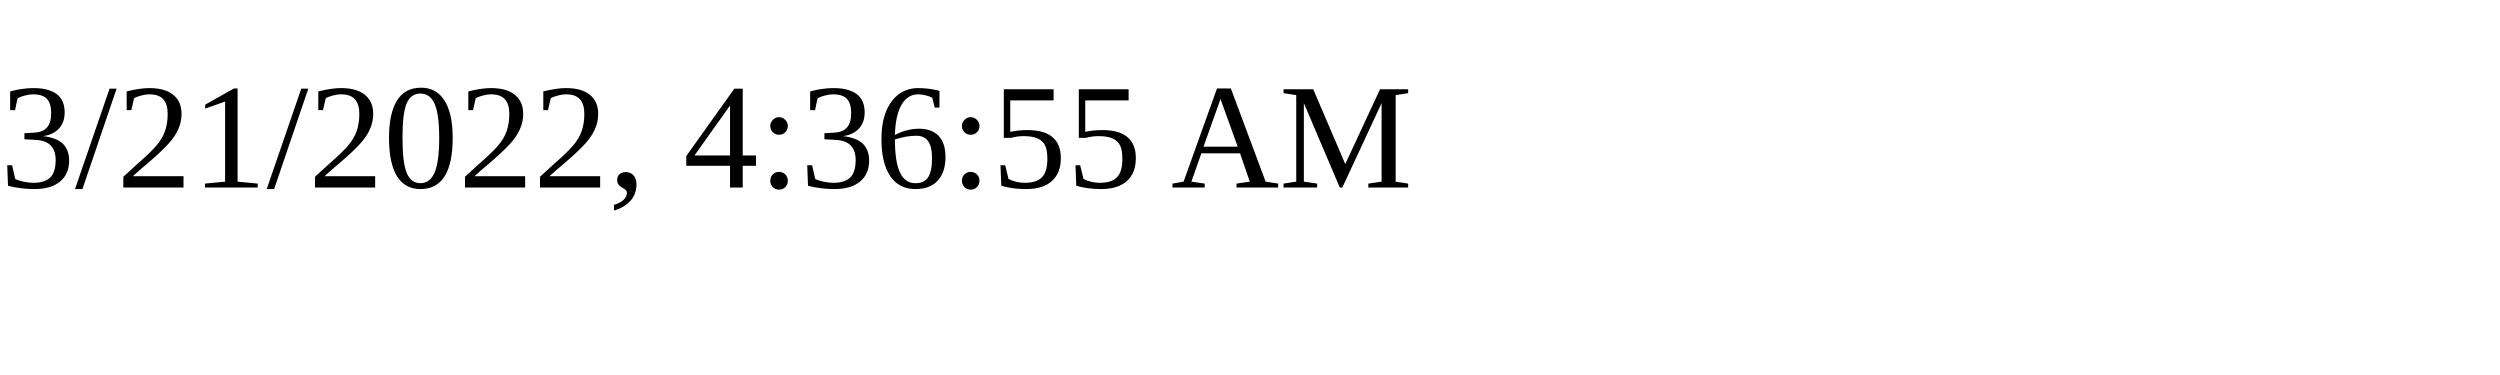
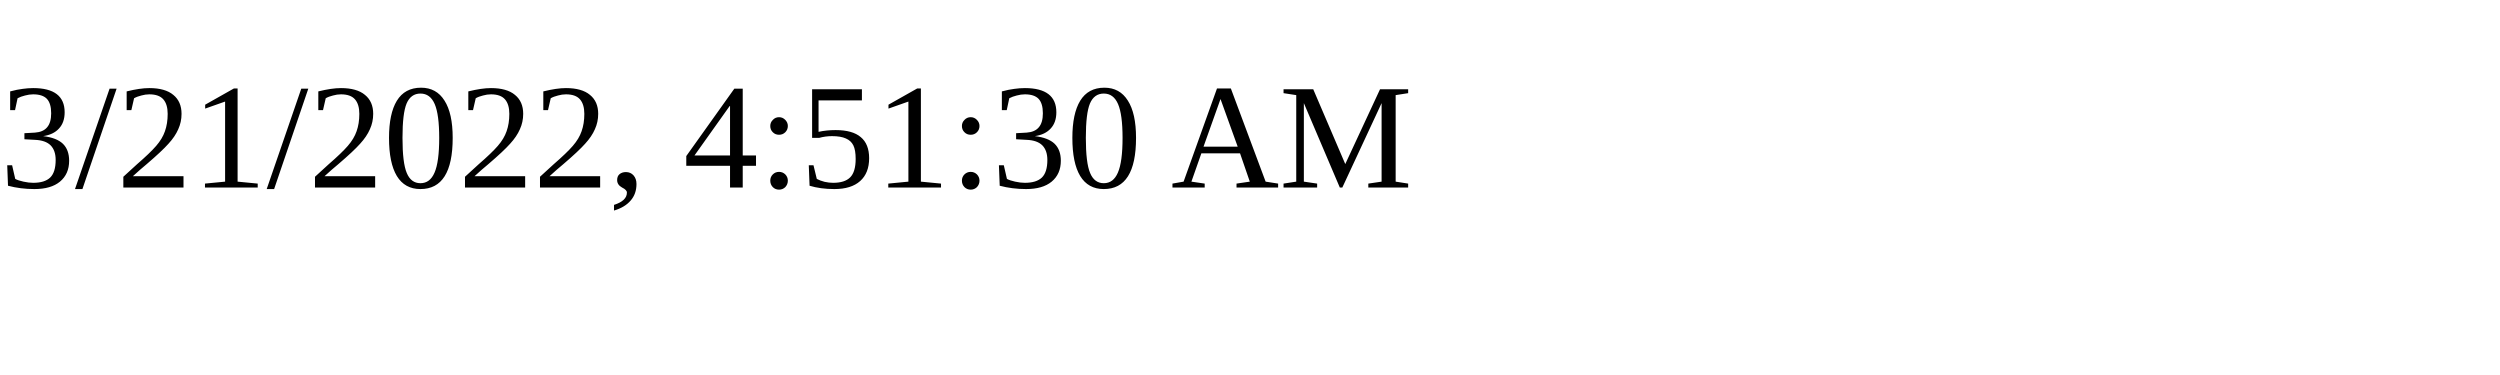
<svg xmlns="http://www.w3.org/2000/svg" height="30" width="200">
-   <text x="0" y="15">3/21/2022, 4:36:55 AM</text>
+   <text x="0" y="15">3/21/2022, 4:51:30 AM</text>
</svg>
